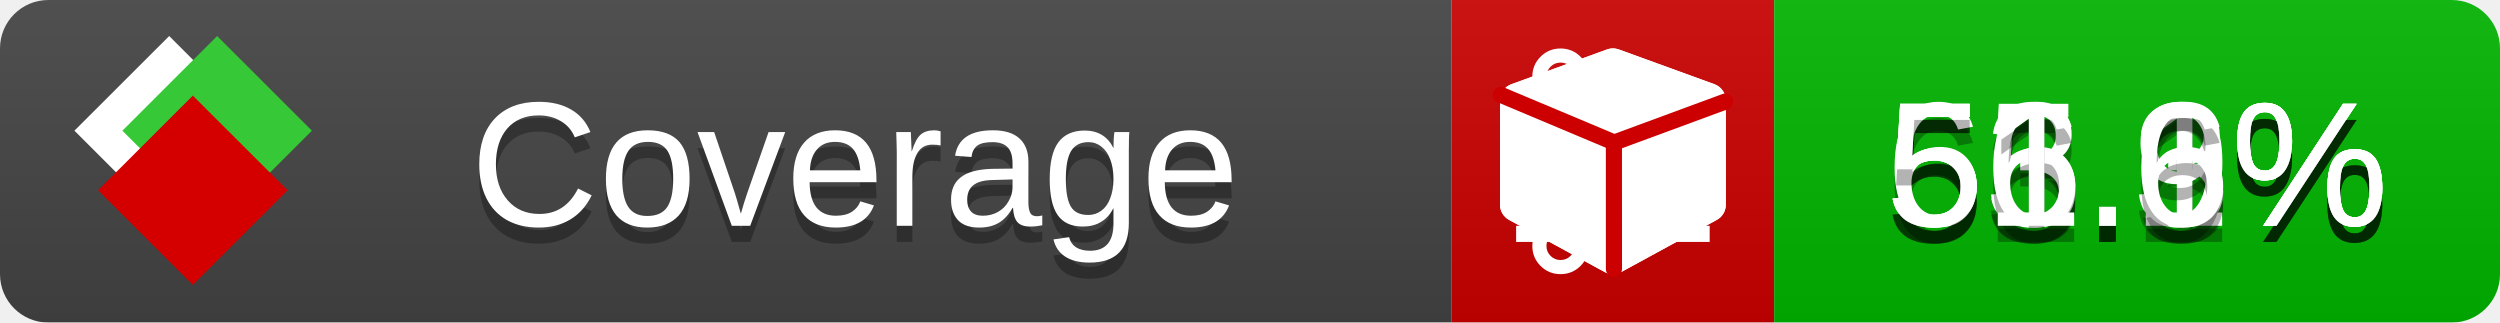
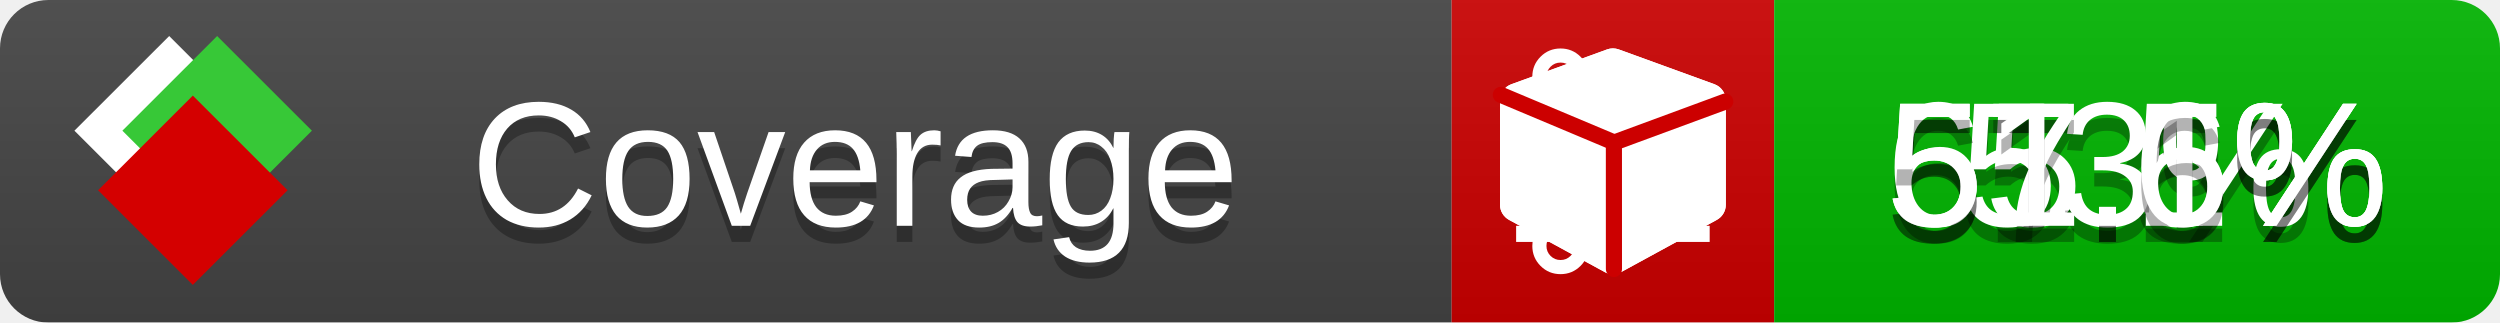
<svg xmlns="http://www.w3.org/2000/svg" xmlns:xlink="http://www.w3.org/1999/xlink" width="155" height="20">
  <style type="text/css">
          
            @keyframes fade1 {
                0% { visibility: visible; opacity: 1; }
               23% { visibility: visible; opacity: 1; }
               25% { visibility: hidden; opacity: 0; }
               48% { visibility: hidden; opacity: 0; }
               50% { visibility: hidden; opacity: 0; }
               73% { visibility: hidden; opacity: 0; }
               75% { visibility: hidden; opacity: 0; }
               98% { visibility: hidden; opacity: 0; }
              100% { visibility: visible; opacity: 1; }
            }
            @keyframes fade2 {
                0% { visibility: hidden; opacity: 0; }
               23% { visibility: hidden; opacity: 0; }
               25% { visibility: visible; opacity: 1; }
               48% { visibility: visible; opacity: 1; }
               50% { visibility: hidden; opacity: 0; }
               73% { visibility: hidden; opacity: 0; }
               75% { visibility: hidden; opacity: 0; }
               98% { visibility: hidden; opacity: 0; }
              100% { visibility: hidden; opacity: 0; }
            }
            @keyframes fade3 {
                0% { visibility: hidden; opacity: 0; }
               23% { visibility: hidden; opacity: 0; }
               25% { visibility: hidden; opacity: 0; }
               48% { visibility: hidden; opacity: 0; }
               50% { visibility: visible; opacity: 1; }
               73% { visibility: visible; opacity: 1; }
               75% { visibility: hidden; opacity: 0; }
               98% { visibility: hidden; opacity: 0; }
              100% { visibility: hidden; opacity: 0; }
            }
            @keyframes fade4 {
                0% { visibility: hidden; opacity: 0; }
               23% { visibility: hidden; opacity: 0; }
               25% { visibility: hidden; opacity: 0; }
               48% { visibility: hidden; opacity: 0; }
               50% { visibility: hidden; opacity: 0; }
               73% { visibility: hidden; opacity: 0; }
               75% { visibility: visible; opacity: 1; }
               98% { visibility: visible; opacity: 1; }
              100% { visibility: hidden; opacity: 0; }
            }
            .linecoverage {
                animation-duration: 15s;
                animation-name: fade1;
                animation-iteration-count: infinite;
            }
            .branchcoverage {
                animation-duration: 15s;
                animation-name: fade2;
                animation-iteration-count: infinite;
            }
            .methodcoverage {
                animation-duration: 15s;
                animation-name: fade3;
                animation-iteration-count: infinite;
            }
            .fullmethodcoverage {
                animation-duration: 15s;
                animation-name: fade4;
                animation-iteration-count: infinite;
            }
          
    </style>
  <defs>
    <linearGradient id="gradient" x2="0" y2="100%">
      <stop offset="0" stop-color="#bbb" stop-opacity=".1" />
      <stop offset="1" stop-opacity=".1" />
    </linearGradient>
    <linearGradient id="c">
      <stop offset="0" stop-color="#d40000" />
      <stop offset="1" stop-color="#ff2a2a" />
    </linearGradient>
    <linearGradient id="a">
      <stop offset="0" stop-color="#e0e0de" />
      <stop offset="1" stop-color="#fff" />
    </linearGradient>
    <linearGradient id="b">
      <stop offset="0" stop-color="#37c837" />
      <stop offset="1" stop-color="#217821" />
    </linearGradient>
    <linearGradient xlink:href="#a" id="e" x1="106.44" x2="69.96" y1="-11.96" y2="-46.84" gradientTransform="matrix(-.8426 -.00045 -.00045 -.8426 -94.27 -75.82)" gradientUnits="userSpaceOnUse" />
    <linearGradient xlink:href="#b" id="f" x1="56.19" x2="77.97" y1="-23.45" y2="10.62" gradientTransform="matrix(.8426 .00045 .00045 .8426 94.27 75.82)" gradientUnits="userSpaceOnUse" />
    <linearGradient xlink:href="#c" id="g" x1="79.98" x2="132.9" y1="10.79" y2="10.79" gradientTransform="matrix(.8426 .00045 .00045 .8426 94.27 75.82)" gradientUnits="userSpaceOnUse" />
    <mask id="mask">
      <rect width="155" height="20" rx="3" fill="#fff" />
    </mask>
    <g id="icon" transform="matrix(.04486 0 0 .04481 -.48 -.63)">
      <rect width="52.92" height="52.92" x="-109.72" y="-27.13" fill="url(#e)" transform="rotate(-135)" />
      <rect width="52.92" height="52.92" x="70.19" y="-39.18" fill="url(#f)" transform="rotate(45)" />
      <rect width="52.92" height="52.92" x="80.05" y="-15.74" fill="url(#g)" transform="rotate(45)" />
    </g>
  </defs>
  <g mask="url(#mask)">
    <rect x="0" y="0" width="90" height="20" fill="#444" />
    <rect x="90" y="0" width="20" height="20" fill="#c00" />
    <rect x="110" y="0" width="45" height="20" fill="#00B600" />
    <rect x="0" y="0" width="155" height="20" fill="url(#gradient)" />
  </g>
  <g>
    <path class="linecoverage" stroke="#fff" d="M94 6.5 h12 M94 10.5 h12 M94 14.5 h12" />
    <path class="branchcoverage" fill="#fff" d="m 97.628,15.247 q 0,-0.364 -0.255,-0.619 -0.255,-0.255 -0.619,-0.255 -0.364,0 -0.619,0.255 -0.255,0.255 -0.255,0.619 0,0.364 0.255,0.619 0.255,0.255 0.619,0.255 0.364,0 0.619,-0.255 0.255,-0.255 0.255,-0.619 z m 0,-10.493 q 0,-0.364 -0.255,-0.619 -0.255,-0.255 -0.619,-0.255 -0.364,0 -0.619,0.255 -0.255,0.255 -0.255,0.619 0,0.364 0.255,0.619 0.255,0.255 0.619,0.255 0.364,0 0.619,-0.255 0.255,-0.255 0.255,-0.619 z m 5.83,1.166 q 0,-0.364 -0.255,-0.619 -0.255,-0.255 -0.619,-0.255 -0.364,0 -0.619,0.255 -0.255,0.255 -0.255,0.619 0,0.364 0.255,0.619 0.255,0.255 0.619,0.255 0.364,0 0.619,-0.255 0.255,-0.255 0.255,-0.619 z m 0.874,0 q 0,0.474 -0.237,0.879 -0.237,0.405 -0.638,0.633 -0.018,2.614 -2.059,3.771 -0.619,0.346 -1.849,0.738 -1.166,0.364 -1.544,0.647 -0.378,0.282 -0.378,0.911 l 0,0.237 q 0.401,0.228 0.638,0.633 0.237,0.405 0.237,0.879 0,0.729 -0.51,1.239 -0.51,0.51 -1.239,0.51 -0.729,0 -1.239,-0.51 -0.51,-0.51 -0.51,-1.239 0,-0.474 0.237,-0.879 0.237,-0.405 0.638,-0.633 l 0,-7.469 q -0.401,-0.228 -0.638,-0.633 -0.237,-0.405 -0.237,-0.879 0,-0.729 0.51,-1.239 0.51,-0.51 1.239,-0.51 0.729,0 1.239,0.51 0.51,0.51 0.51,1.239 0,0.474 -0.237,0.879 -0.237,0.405 -0.638,0.633 l 0,4.527 q 0.492,-0.237 1.403,-0.519 0.501,-0.155 0.797,-0.269 0.296,-0.114 0.642,-0.282 0.346,-0.169 0.537,-0.36 0.191,-0.191 0.369,-0.465 0.178,-0.273 0.255,-0.633 0.077,-0.36 0.077,-0.833 -0.401,-0.228 -0.638,-0.633 -0.237,-0.405 -0.237,-0.879 0,-0.729 0.51,-1.239 0.51,-0.51 1.239,-0.51 0.729,0 1.239,0.51 0.51,0.51 0.51,1.239 z" />
    <path class="methodcoverage" fill="#fff" d="m 100.538,15.629 5.385,-2.936 v -5.351 l -5.385,1.96 z M 100,8.351 105.873,6.214 100,4.077 94.127,6.214 Z m 7,-2.12 v 6.462 q 0,0.294 -0.151,0.547 -0.151,0.252 -0.412,0.395 l -5.923,3.231 q -0.236,0.135 -0.513,0.135 -0.278,0 -0.513,-0.135 l -5.923,-3.231 Q 93.303,13.492 93.151,13.239 93,12.987 93,12.692 v -6.462 q 0,-0.337 0.194,-0.614 0.194,-0.278 0.513,-0.395 l 5.923,-2.154 q 0.185,-0.067 0.37,-0.067 0.185,0 0.37,0.067 l 5.923,2.154 q 0.32,0.118 0.513,0.395 Q 107,5.894 107,6.231 Z" />
    <path class="fullmethodcoverage" fill="#fff" d="m 107,6.231 v 6.462 c 0,0.196 -0.051,0.379 -0.151,0.547 -0.101,0.168 -0.238,0.3 -0.412,0.395 l -5.923,3.231 c -0.157,0.09 -0.328,0.135 -0.513,0.135 -0.185,0 -0.356,-0.045 -0.513,-0.135 l -5.923,-3.231 C 93.39,13.539 93.252,13.407 93.151,13.239 93.05,13.071 93,12.889 93,12.692 v -6.462 c 0,-0.224 0.065,-0.429 0.194,-0.614 0.129,-0.185 0.3,-0.317 0.513,-0.395 l 5.923,-2.154 c 0.123,-0.045 0.247,-0.067 0.37,-0.067 0.123,0 0.247,0.022 0.37,0.067 l 5.923,2.154 c 0.213,0.079 0.384,0.21 0.513,0.395 0.129,0.185 0.194,0.39 0.194,0.614 z" />
    <path class="fullmethodcoverage" style="fill:none;stroke:#cc0000;stroke-width:1;stroke-linecap:round;stroke-dasharray:none;stroke-opacity:1" d="m 100.064,16.677 -0.002,-7.833 6.906,-2.547" />
    <path class="fullmethodcoverage" style="fill:none;stroke:#cc0000;stroke-width:1;stroke-linecap:round;stroke-dasharray:none;stroke-opacity:1" d="M 99.914,8.765 93.052,5.882" />
  </g>
  <g fill="#fff" text-anchor="middle" font-family="Verdana,Arial,Geneva,sans-serif" font-size="11">
    <a xlink:href="https://github.com/danielpalme/ReportGenerator" target="_top">
      <use xlink:href="#icon" transform="translate(3,1) scale(3.5)" />
    </a>
    <text x="53" y="15" fill="#010101" fill-opacity=".3">Coverage</text>
    <text x="53" y="14" fill="#fff">Coverage</text>
-     <text class="linecoverage" x="132.5" y="15" fill="#010101" fill-opacity=".3">55.3%</text>
-     <text class="linecoverage" x="132.5" y="14">55.3%</text>
-     <text class="branchcoverage" x="132.5" y="15" fill="#010101" fill-opacity=".3">53.1%</text>
-     <text class="branchcoverage" x="132.5" y="14">53.1%</text>
-     <text class="methodcoverage" x="132.5" y="15" fill="#010101" fill-opacity=".3">66.9%</text>
-     <text class="methodcoverage" x="132.5" y="14">66.9%</text>
+     <text class="linecoverage" x="132.5" y="15" fill="#010101" fill-opacity=".3">55.5%</text>
+     <text class="linecoverage" x="132.5" y="14">55.5%</text>
+     <text class="branchcoverage" x="132.5" y="15" fill="#010101" fill-opacity=".3">53%</text>
+     <text class="branchcoverage" x="132.5" y="14">53%</text>
+     <text class="methodcoverage" x="132.5" y="15" fill="#010101" fill-opacity=".3">67.1%</text>
+     <text class="methodcoverage" x="132.5" y="14">67.1%</text>
    <text class="fullmethodcoverage" x="132.5" y="15" fill="#010101" fill-opacity=".3">51.6%</text>
    <text class="fullmethodcoverage" x="132.5" y="14">51.6%</text>
  </g>
  <g>
    <rect class="linecoverage" x="90" y="0" width="65" height="20" fill-opacity="0" />
    <rect class="branchcoverage" x="90" y="0" width="65" height="20" fill-opacity="0" />
    <rect class="methodcoverage" x="90" y="0" width="65" height="20" fill-opacity="0" />
    <rect class="fullmethodcoverage" x="90" y="0" width="65" height="20" fill-opacity="0" />
  </g>
</svg>
